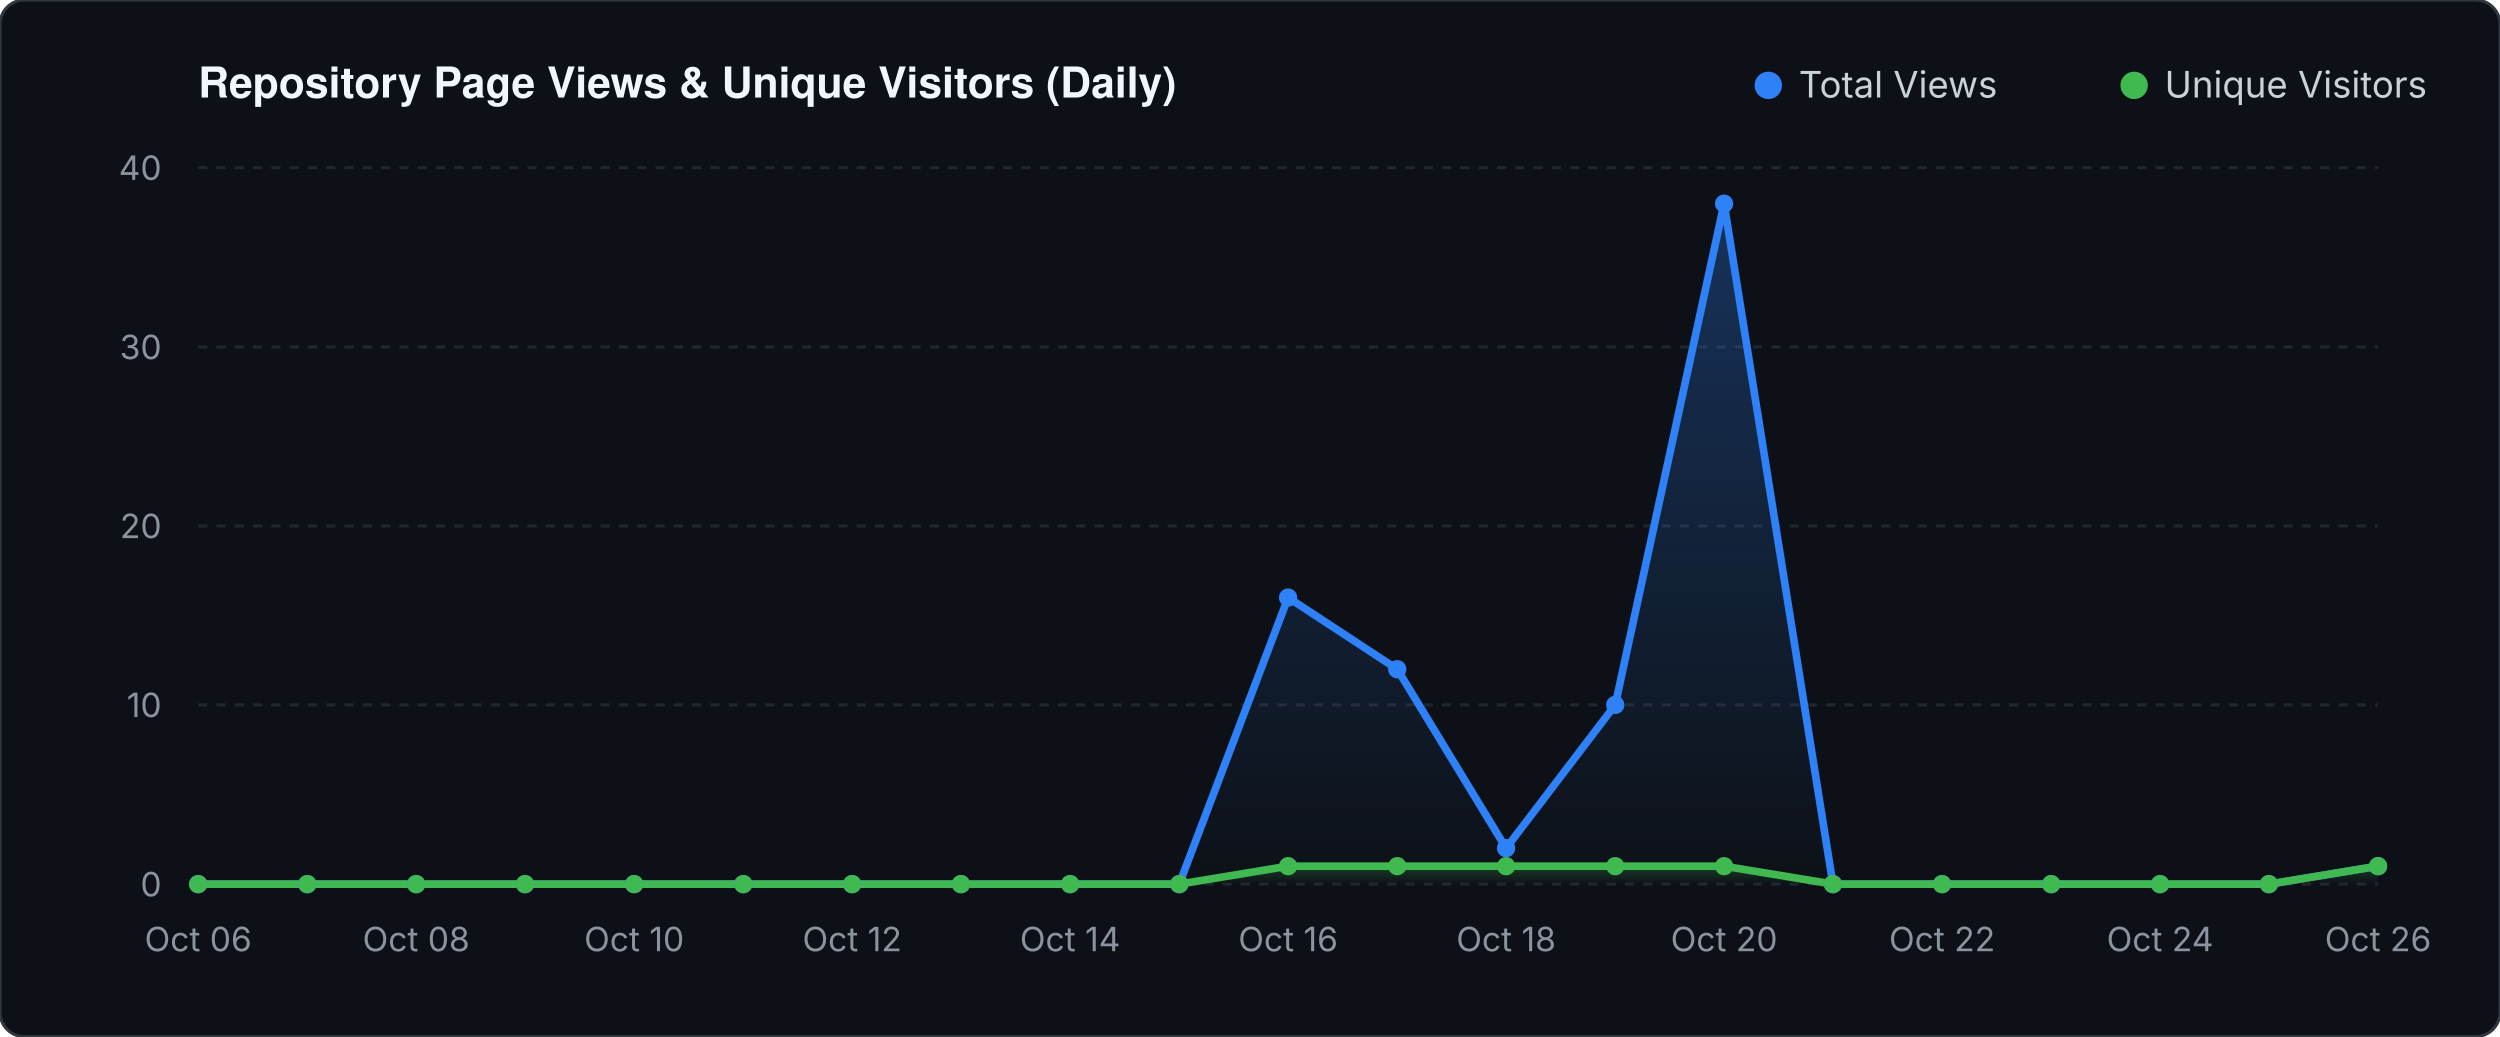
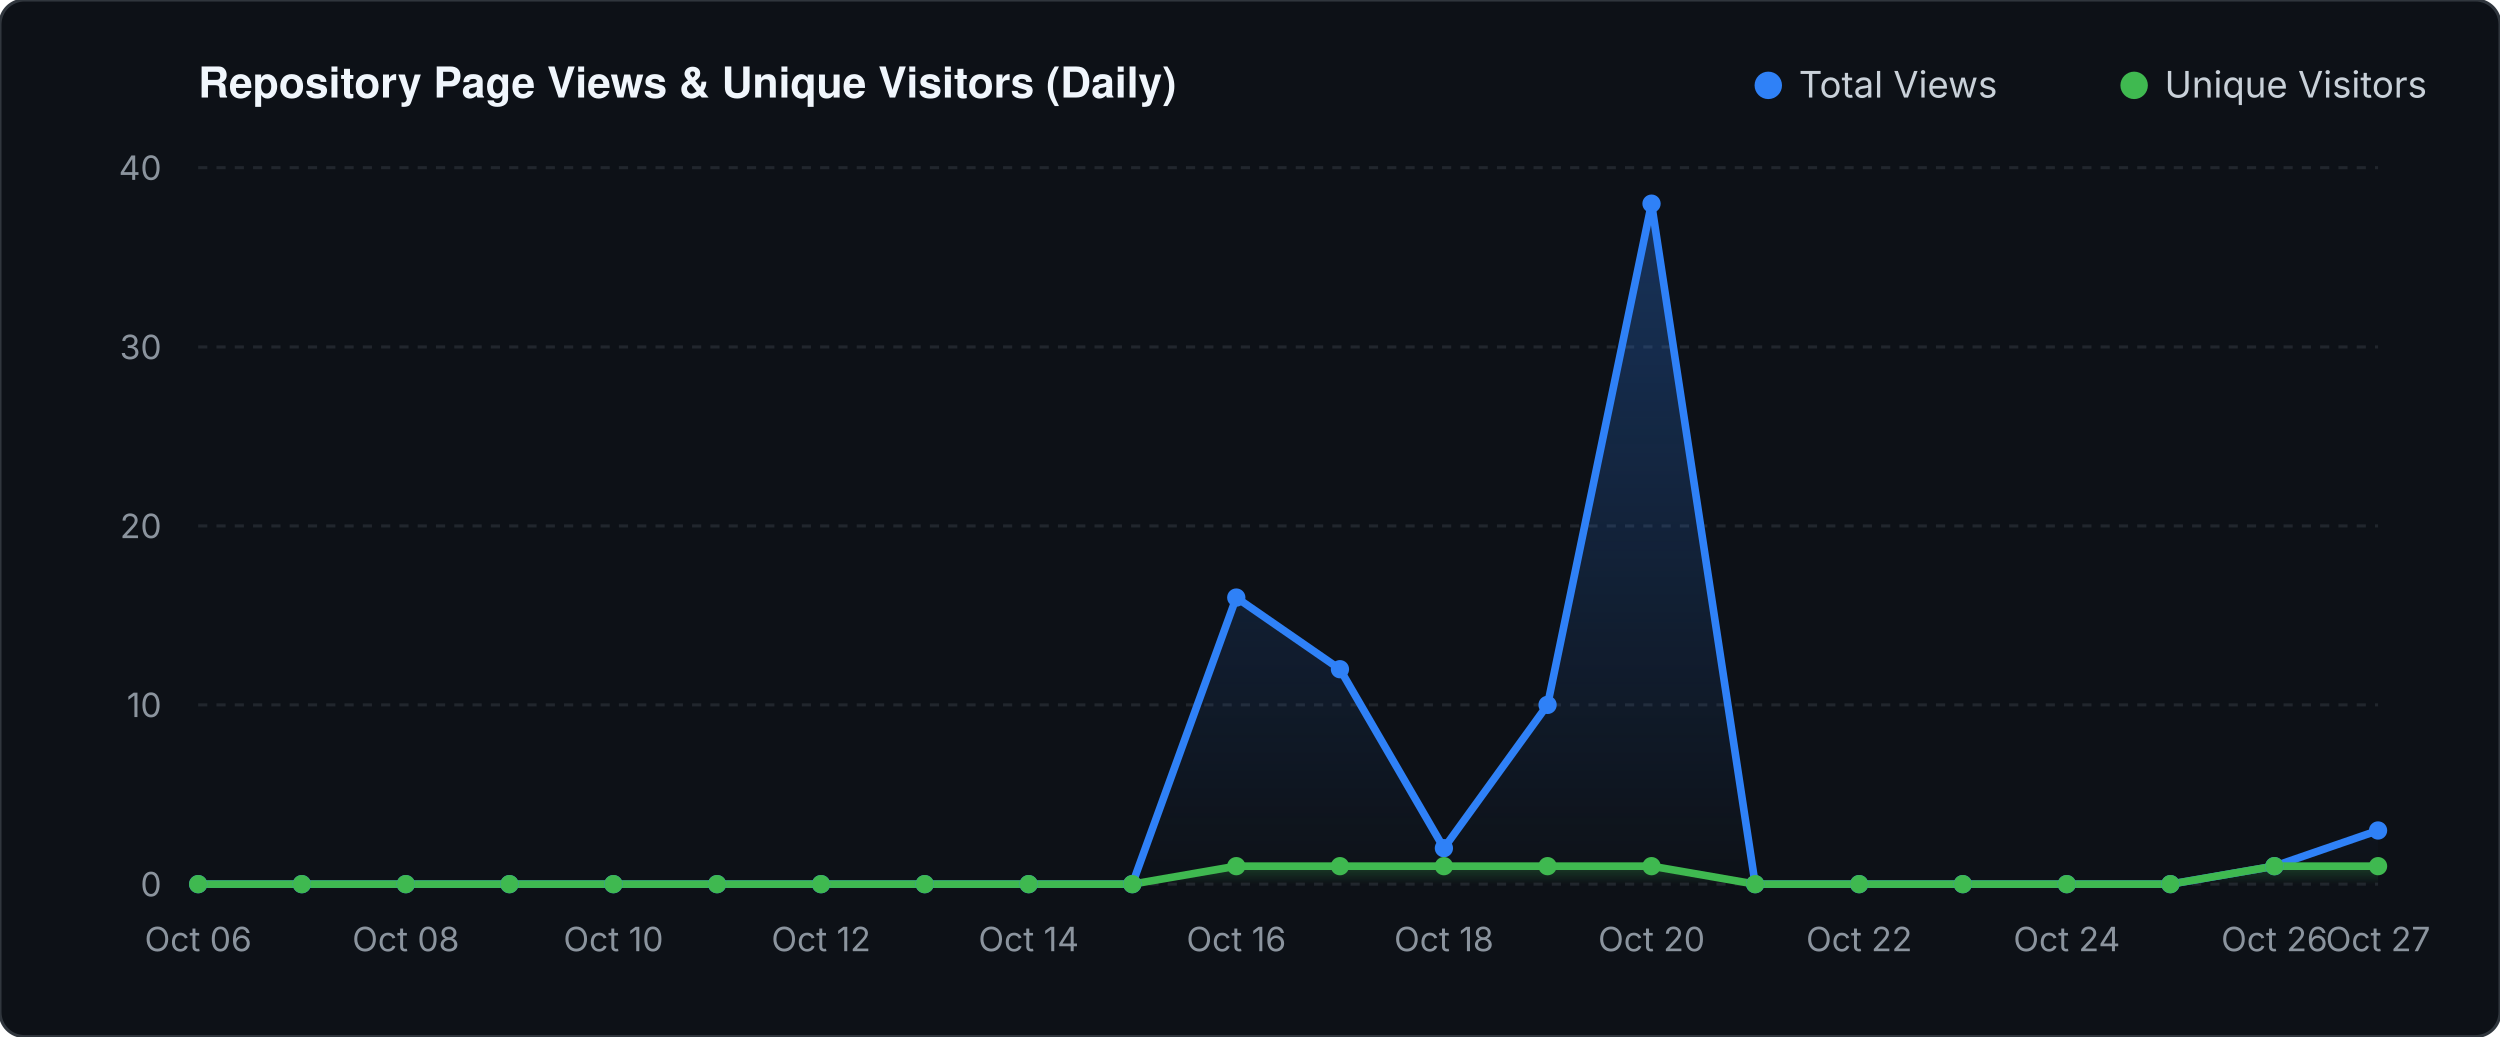
<svg xmlns="http://www.w3.org/2000/svg" viewBox="0 0 820 340" width="820" height="340">
  <defs>
    <linearGradient id="valGrad" x1="0" y1="0" x2="0" y2="1">
      <stop offset="0%" stop-color="#2f81f7" stop-opacity="0.30" />
      <stop offset="100%" stop-color="#2f81f7" stop-opacity="0.0" />
    </linearGradient>
    <linearGradient id="unqGrad" x1="0" y1="0" x2="0" y2="1">
      <stop offset="0%" stop-color="#3fb950" stop-opacity="0.25" />
      <stop offset="100%" stop-color="#3fb950" stop-opacity="0.0" />
    </linearGradient>
  </defs>
  <rect width="820" height="340" fill="#0d1117" rx="8" stroke="#30363d" stroke-width="1" />
  <text x="65" y="32" fill="#f0f6fc" font-family="-apple-system,BlinkMacSystemFont,'Segoe UI',Helvetica,Arial,sans-serif" font-size="14" font-weight="600">Repository Page Views &amp; Unique Visitors (Daily)</text>
  <circle cx="580" cy="28" r="4.5" fill="#2f81f7" />
  <text x="590" y="32" fill="#c9d1d9" font-family="-apple-system,sans-serif" font-size="12">Total Views</text>
  <circle cx="700" cy="28" r="4.5" fill="#3fb950" />
  <text x="710" y="32" fill="#c9d1d9" font-family="-apple-system,sans-serif" font-size="12">Unique Visitors</text>
  <line x1="65" y1="290.0" x2="780" y2="290.0" stroke="#21262d" stroke-width="1" stroke-dasharray="3 3" />
  <text x="53" y="294.0" fill="#8b949e" font-family="-apple-system,sans-serif" font-size="11" text-anchor="end">0</text>
  <line x1="65" y1="231.2" x2="780" y2="231.2" stroke="#21262d" stroke-width="1" stroke-dasharray="3 3" />
  <text x="53" y="235.2" fill="#8b949e" font-family="-apple-system,sans-serif" font-size="11" text-anchor="end">10</text>
  <line x1="65" y1="172.5" x2="780" y2="172.5" stroke="#21262d" stroke-width="1" stroke-dasharray="3 3" />
  <text x="53" y="176.5" fill="#8b949e" font-family="-apple-system,sans-serif" font-size="11" text-anchor="end">20</text>
  <line x1="65" y1="113.8" x2="780" y2="113.8" stroke="#21262d" stroke-width="1" stroke-dasharray="3 3" />
  <text x="53" y="117.8" fill="#8b949e" font-family="-apple-system,sans-serif" font-size="11" text-anchor="end">30</text>
  <line x1="65" y1="55.0" x2="780" y2="55.0" stroke="#21262d" stroke-width="1" stroke-dasharray="3 3" />
  <text x="53" y="59.0" fill="#8b949e" font-family="-apple-system,sans-serif" font-size="11" text-anchor="end">40</text>
-   <polygon points="65.0,290.0 65.0,290.0 100.8,290.0 136.5,290.0 172.2,290.0 208.0,290.0 243.8,290.0 279.5,290.0 315.2,290.0 351.0,290.0 386.8,290.0 422.5,196.0 458.3,219.5 494.0,278.2 529.8,231.2 565.5,66.8 601.2,290.0 637.0,290.0 672.8,290.0 708.5,290.0 744.2,290.0 780.0,284.1 780.0,290.0" fill="url(#valGrad)" />
-   <polygon points="65.0,290.0 65.0,290.0 100.8,290.0 136.5,290.0 172.2,290.0 208.0,290.0 243.8,290.0 279.5,290.0 315.2,290.0 351.0,290.0 386.8,290.0 422.5,284.1 458.3,284.1 494.0,284.1 529.8,284.1 565.5,284.1 601.2,290.0 637.0,290.0 672.8,290.0 708.5,290.0 744.2,290.0 780.0,284.1 780.0,290.0" fill="url(#unqGrad)" />
-   <polyline points="65.0,290.0 100.8,290.0 136.5,290.0 172.2,290.0 208.0,290.0 243.8,290.0 279.5,290.0 315.2,290.0 351.0,290.0 386.8,290.0 422.5,196.0 458.3,219.5 494.0,278.2 529.8,231.2 565.5,66.8 601.2,290.0 637.0,290.0 672.8,290.0 708.5,290.0 744.2,290.0 780.0,284.1" fill="none" stroke="#2f81f7" stroke-width="2.5" stroke-linecap="round" stroke-linejoin="round" />
-   <polyline points="65.0,290.0 100.8,290.0 136.5,290.0 172.2,290.0 208.0,290.0 243.8,290.0 279.5,290.0 315.2,290.0 351.0,290.0 386.8,290.0 422.5,284.1 458.3,284.1 494.0,284.1 529.8,284.1 565.5,284.1 601.2,290.0 637.0,290.0 672.8,290.0 708.5,290.0 744.2,290.0 780.0,284.1" fill="none" stroke="#3fb950" stroke-width="2.5" stroke-linecap="round" stroke-linejoin="round" />
+   <polygon points="65.0,290.0 65.0,290.0 99.0,290.0 133.1,290.0 167.1,290.0 201.2,290.0 235.2,290.0 269.3,290.0 303.3,290.0 337.4,290.0 371.4,290.0 405.5,196.0 439.5,219.5 473.6,278.2 507.6,231.2 541.7,66.8 575.7,290.0 609.8,290.0 643.8,290.0 677.9,290.0 711.9,290.0 746.0,284.1 780.0,272.4 780.0,290.0" fill="url(#valGrad)" />
+   <polygon points="65.0,290.0 65.0,290.0 99.0,290.0 133.1,290.0 167.1,290.0 201.2,290.0 235.2,290.0 269.3,290.0 303.3,290.0 337.4,290.0 371.4,290.0 405.5,284.1 439.5,284.1 473.6,284.1 507.6,284.1 541.7,284.1 575.7,290.0 609.8,290.0 643.8,290.0 677.9,290.0 711.9,290.0 746.0,284.1 780.0,284.1 780.0,290.0" fill="url(#unqGrad)" />
+   <polyline points="65.0,290.0 99.0,290.0 133.1,290.0 167.1,290.0 201.2,290.0 235.2,290.0 269.3,290.0 303.3,290.0 337.4,290.0 371.4,290.0 405.5,196.0 439.5,219.5 473.6,278.2 507.6,231.2 541.7,66.8 575.7,290.0 609.8,290.0 643.8,290.0 677.9,290.0 711.9,290.0 746.0,284.1 780.0,272.4" fill="none" stroke="#2f81f7" stroke-width="2.5" stroke-linecap="round" stroke-linejoin="round" />
+   <polyline points="65.0,290.0 99.0,290.0 133.1,290.0 167.1,290.0 201.2,290.0 235.2,290.0 269.3,290.0 303.3,290.0 337.4,290.0 371.4,290.0 405.5,284.1 439.5,284.1 473.6,284.1 507.6,284.1 541.7,284.1 575.7,290.0 609.8,290.0 643.8,290.0 677.9,290.0 711.9,290.0 746.0,284.1 780.0,284.1" fill="none" stroke="#3fb950" stroke-width="2.5" stroke-linecap="round" stroke-linejoin="round" />
  <circle cx="65.0" cy="290.0" r="3" fill="#2f81f7" />
  <circle cx="65.0" cy="290.0" r="3" fill="#3fb950" />
-   <circle cx="100.8" cy="290.0" r="3" fill="#2f81f7" />
-   <circle cx="100.8" cy="290.0" r="3" fill="#3fb950" />
-   <circle cx="136.5" cy="290.0" r="3" fill="#2f81f7" />
-   <circle cx="136.5" cy="290.0" r="3" fill="#3fb950" />
-   <circle cx="172.2" cy="290.0" r="3" fill="#2f81f7" />
-   <circle cx="172.2" cy="290.0" r="3" fill="#3fb950" />
-   <circle cx="208.0" cy="290.0" r="3" fill="#2f81f7" />
-   <circle cx="208.0" cy="290.0" r="3" fill="#3fb950" />
-   <circle cx="243.8" cy="290.0" r="3" fill="#2f81f7" />
-   <circle cx="243.8" cy="290.0" r="3" fill="#3fb950" />
-   <circle cx="279.5" cy="290.0" r="3" fill="#2f81f7" />
-   <circle cx="279.5" cy="290.0" r="3" fill="#3fb950" />
-   <circle cx="315.2" cy="290.0" r="3" fill="#2f81f7" />
-   <circle cx="315.2" cy="290.0" r="3" fill="#3fb950" />
-   <circle cx="351.0" cy="290.0" r="3" fill="#2f81f7" />
-   <circle cx="351.0" cy="290.0" r="3" fill="#3fb950" />
-   <circle cx="386.8" cy="290.0" r="3" fill="#2f81f7" />
-   <circle cx="386.8" cy="290.0" r="3" fill="#3fb950" />
-   <circle cx="422.5" cy="196.0" r="3" fill="#2f81f7" />
-   <circle cx="422.5" cy="284.1" r="3" fill="#3fb950" />
-   <circle cx="458.3" cy="219.5" r="3" fill="#2f81f7" />
-   <circle cx="458.3" cy="284.1" r="3" fill="#3fb950" />
-   <circle cx="494.0" cy="278.2" r="3" fill="#2f81f7" />
-   <circle cx="494.0" cy="284.1" r="3" fill="#3fb950" />
-   <circle cx="529.8" cy="231.2" r="3" fill="#2f81f7" />
-   <circle cx="529.8" cy="284.1" r="3" fill="#3fb950" />
-   <circle cx="565.5" cy="66.8" r="3" fill="#2f81f7" />
-   <circle cx="565.5" cy="284.1" r="3" fill="#3fb950" />
-   <circle cx="601.2" cy="290.0" r="3" fill="#2f81f7" />
-   <circle cx="601.2" cy="290.0" r="3" fill="#3fb950" />
-   <circle cx="637.0" cy="290.0" r="3" fill="#2f81f7" />
-   <circle cx="637.0" cy="290.0" r="3" fill="#3fb950" />
-   <circle cx="672.8" cy="290.0" r="3" fill="#2f81f7" />
-   <circle cx="672.8" cy="290.0" r="3" fill="#3fb950" />
-   <circle cx="708.5" cy="290.0" r="3" fill="#2f81f7" />
-   <circle cx="708.5" cy="290.0" r="3" fill="#3fb950" />
-   <circle cx="744.2" cy="290.0" r="3" fill="#2f81f7" />
-   <circle cx="744.2" cy="290.0" r="3" fill="#3fb950" />
-   <circle cx="780.0" cy="284.1" r="3" fill="#2f81f7" />
+   <circle cx="99.0" cy="290.0" r="3" fill="#2f81f7" />
+   <circle cx="99.0" cy="290.0" r="3" fill="#3fb950" />
+   <circle cx="133.1" cy="290.0" r="3" fill="#2f81f7" />
+   <circle cx="133.1" cy="290.0" r="3" fill="#3fb950" />
+   <circle cx="167.1" cy="290.0" r="3" fill="#2f81f7" />
+   <circle cx="167.1" cy="290.0" r="3" fill="#3fb950" />
+   <circle cx="201.2" cy="290.0" r="3" fill="#2f81f7" />
+   <circle cx="201.2" cy="290.0" r="3" fill="#3fb950" />
+   <circle cx="235.2" cy="290.0" r="3" fill="#2f81f7" />
+   <circle cx="235.2" cy="290.0" r="3" fill="#3fb950" />
+   <circle cx="269.3" cy="290.0" r="3" fill="#2f81f7" />
+   <circle cx="269.3" cy="290.0" r="3" fill="#3fb950" />
+   <circle cx="303.3" cy="290.0" r="3" fill="#2f81f7" />
+   <circle cx="303.3" cy="290.0" r="3" fill="#3fb950" />
+   <circle cx="337.4" cy="290.0" r="3" fill="#2f81f7" />
+   <circle cx="337.4" cy="290.0" r="3" fill="#3fb950" />
+   <circle cx="371.4" cy="290.0" r="3" fill="#2f81f7" />
+   <circle cx="371.4" cy="290.0" r="3" fill="#3fb950" />
+   <circle cx="405.5" cy="196.0" r="3" fill="#2f81f7" />
+   <circle cx="405.5" cy="284.1" r="3" fill="#3fb950" />
+   <circle cx="439.5" cy="219.5" r="3" fill="#2f81f7" />
+   <circle cx="439.5" cy="284.1" r="3" fill="#3fb950" />
+   <circle cx="473.6" cy="278.2" r="3" fill="#2f81f7" />
+   <circle cx="473.6" cy="284.1" r="3" fill="#3fb950" />
+   <circle cx="507.6" cy="231.2" r="3" fill="#2f81f7" />
+   <circle cx="507.6" cy="284.1" r="3" fill="#3fb950" />
+   <circle cx="541.7" cy="66.8" r="3" fill="#2f81f7" />
+   <circle cx="541.7" cy="284.1" r="3" fill="#3fb950" />
+   <circle cx="575.7" cy="290.0" r="3" fill="#2f81f7" />
+   <circle cx="575.7" cy="290.0" r="3" fill="#3fb950" />
+   <circle cx="609.8" cy="290.0" r="3" fill="#2f81f7" />
+   <circle cx="609.8" cy="290.0" r="3" fill="#3fb950" />
+   <circle cx="643.8" cy="290.0" r="3" fill="#2f81f7" />
+   <circle cx="643.8" cy="290.0" r="3" fill="#3fb950" />
+   <circle cx="677.9" cy="290.0" r="3" fill="#2f81f7" />
+   <circle cx="677.9" cy="290.0" r="3" fill="#3fb950" />
+   <circle cx="711.9" cy="290.0" r="3" fill="#2f81f7" />
+   <circle cx="711.9" cy="290.0" r="3" fill="#3fb950" />
+   <circle cx="746.0" cy="284.1" r="3" fill="#2f81f7" />
+   <circle cx="746.0" cy="284.1" r="3" fill="#3fb950" />
+   <circle cx="780.0" cy="272.4" r="3" fill="#2f81f7" />
  <circle cx="780.0" cy="284.1" r="3" fill="#3fb950" />
  <text x="65.0" y="312" fill="#8b949e" font-family="-apple-system,sans-serif" font-size="11" text-anchor="middle">Oct 06</text>
-   <text x="136.5" y="312" fill="#8b949e" font-family="-apple-system,sans-serif" font-size="11" text-anchor="middle">Oct 08</text>
-   <text x="208.0" y="312" fill="#8b949e" font-family="-apple-system,sans-serif" font-size="11" text-anchor="middle">Oct 10</text>
-   <text x="279.5" y="312" fill="#8b949e" font-family="-apple-system,sans-serif" font-size="11" text-anchor="middle">Oct 12</text>
-   <text x="351.0" y="312" fill="#8b949e" font-family="-apple-system,sans-serif" font-size="11" text-anchor="middle">Oct 14</text>
-   <text x="422.5" y="312" fill="#8b949e" font-family="-apple-system,sans-serif" font-size="11" text-anchor="middle">Oct 16</text>
-   <text x="494.0" y="312" fill="#8b949e" font-family="-apple-system,sans-serif" font-size="11" text-anchor="middle">Oct 18</text>
-   <text x="565.5" y="312" fill="#8b949e" font-family="-apple-system,sans-serif" font-size="11" text-anchor="middle">Oct 20</text>
-   <text x="637.0" y="312" fill="#8b949e" font-family="-apple-system,sans-serif" font-size="11" text-anchor="middle">Oct 22</text>
-   <text x="708.5" y="312" fill="#8b949e" font-family="-apple-system,sans-serif" font-size="11" text-anchor="middle">Oct 24</text>
-   <text x="780.0" y="312" fill="#8b949e" font-family="-apple-system,sans-serif" font-size="11" text-anchor="middle">Oct 26</text>
+   <text x="133.1" y="312" fill="#8b949e" font-family="-apple-system,sans-serif" font-size="11" text-anchor="middle">Oct 08</text>
+   <text x="201.2" y="312" fill="#8b949e" font-family="-apple-system,sans-serif" font-size="11" text-anchor="middle">Oct 10</text>
+   <text x="269.3" y="312" fill="#8b949e" font-family="-apple-system,sans-serif" font-size="11" text-anchor="middle">Oct 12</text>
+   <text x="337.4" y="312" fill="#8b949e" font-family="-apple-system,sans-serif" font-size="11" text-anchor="middle">Oct 14</text>
+   <text x="405.5" y="312" fill="#8b949e" font-family="-apple-system,sans-serif" font-size="11" text-anchor="middle">Oct 16</text>
+   <text x="473.6" y="312" fill="#8b949e" font-family="-apple-system,sans-serif" font-size="11" text-anchor="middle">Oct 18</text>
+   <text x="541.7" y="312" fill="#8b949e" font-family="-apple-system,sans-serif" font-size="11" text-anchor="middle">Oct 20</text>
+   <text x="609.8" y="312" fill="#8b949e" font-family="-apple-system,sans-serif" font-size="11" text-anchor="middle">Oct 22</text>
+   <text x="677.9" y="312" fill="#8b949e" font-family="-apple-system,sans-serif" font-size="11" text-anchor="middle">Oct 24</text>
+   <text x="746.0" y="312" fill="#8b949e" font-family="-apple-system,sans-serif" font-size="11" text-anchor="middle">Oct 26</text>
+   <text x="780.0" y="312" fill="#8b949e" font-family="-apple-system,sans-serif" font-size="11" text-anchor="middle">Oct 27</text>
</svg>
